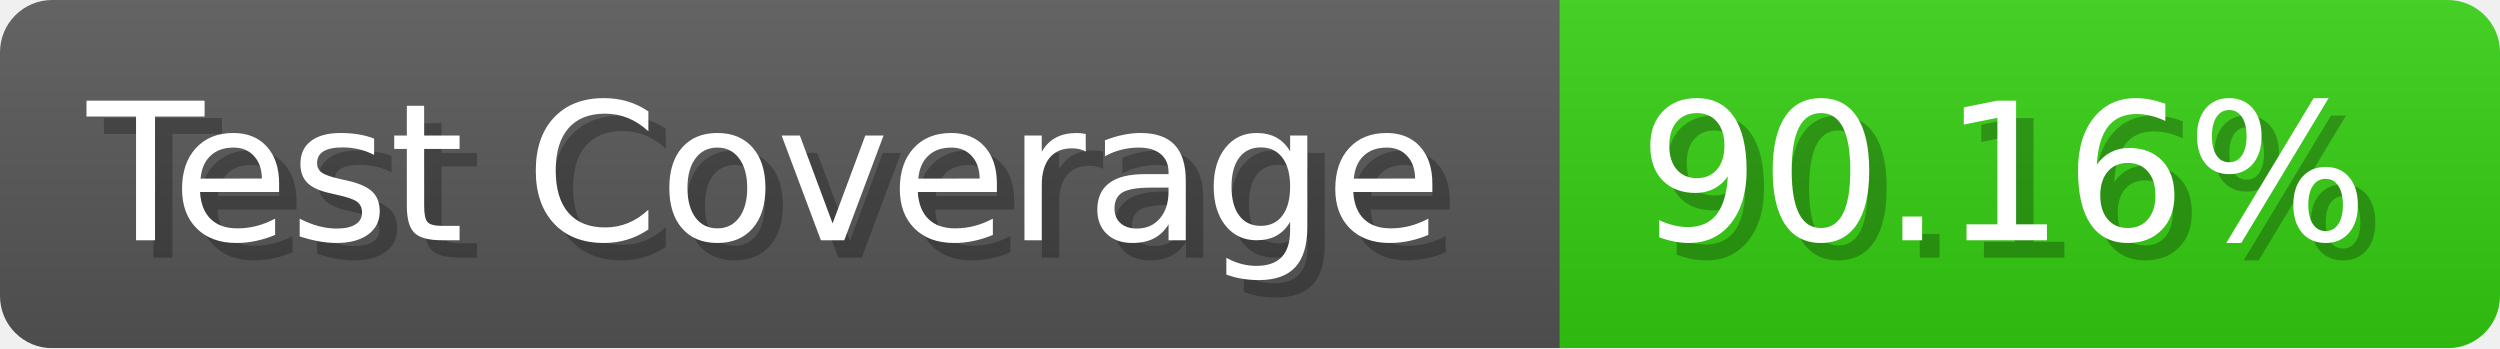
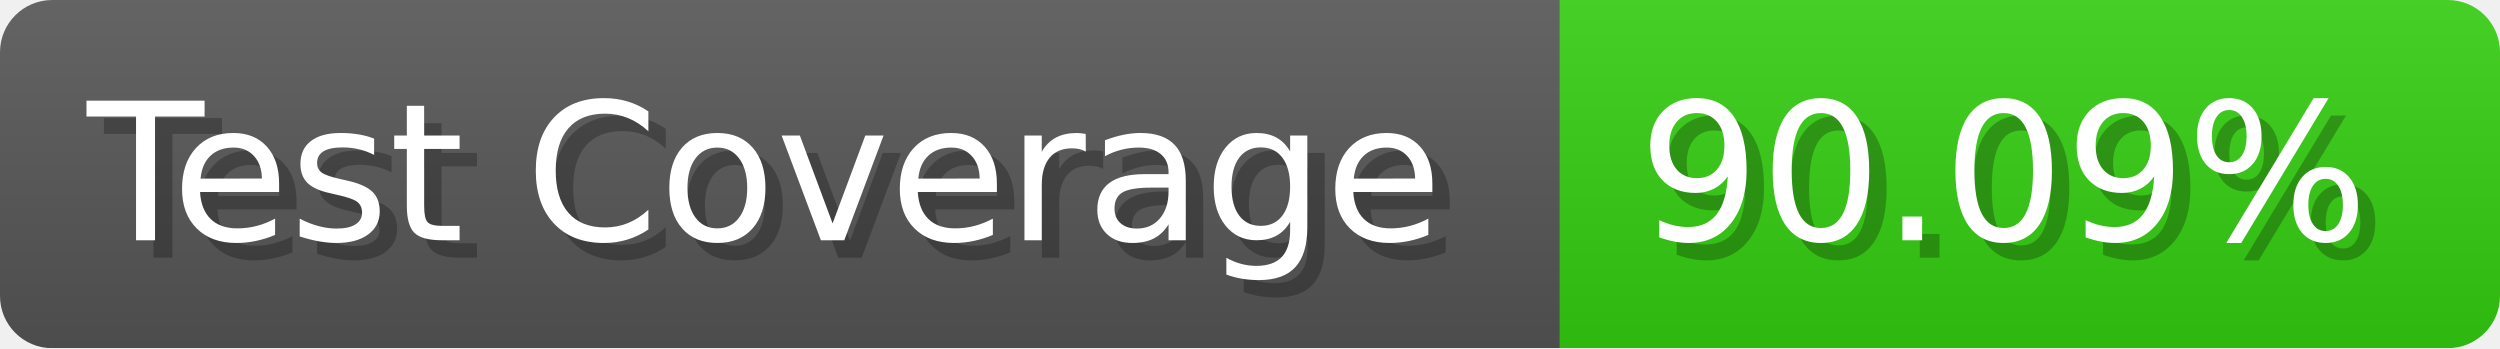
- <svg xmlns="http://www.w3.org/2000/svg" width="143.6" height="20" viewBox="0 0 1436 200" role="img" aria-label="Test Coverage: 90.16%">
+ <svg xmlns="http://www.w3.org/2000/svg" width="143.6" height="20" viewBox="0 0 1436 200" role="img" aria-label="Test Coverage: 90.09%">
  <linearGradient id="a" x2="0" y2="100%">
    <stop offset="0" stop-opacity=".1" stop-color="#EEE" />
    <stop offset="1" stop-opacity=".1" />
  </linearGradient>
  <mask id="m">
    <rect width="1436" height="200" rx="30" fill="#FFF" />
  </mask>
  <g mask="url(#m)">
    <rect width="896" height="200" fill="#555" />
    <rect width="540" height="200" fill="#3C1" x="896" />
    <rect width="1436" height="200" fill="url(#a)" />
  </g>
  <g aria-hidden="true" fill="#fff" text-anchor="start" font-family="Verdana,DejaVu Sans,sans-serif" font-size="110">
    <text x="60" y="148" textLength="796" fill="#000" opacity="0.25">Test Coverage</text>
    <text x="50" y="138" textLength="796">Test Coverage</text>
-     <text x="951" y="148" textLength="440" fill="#000" opacity="0.25">90.16%</text>
-     <text x="941" y="138" textLength="440">90.16%</text>
+     <text x="951" y="148" textLength="440" fill="#000" opacity="0.25">90.09%</text>
+     <text x="941" y="138" textLength="440">90.09%</text>
  </g>
</svg>
